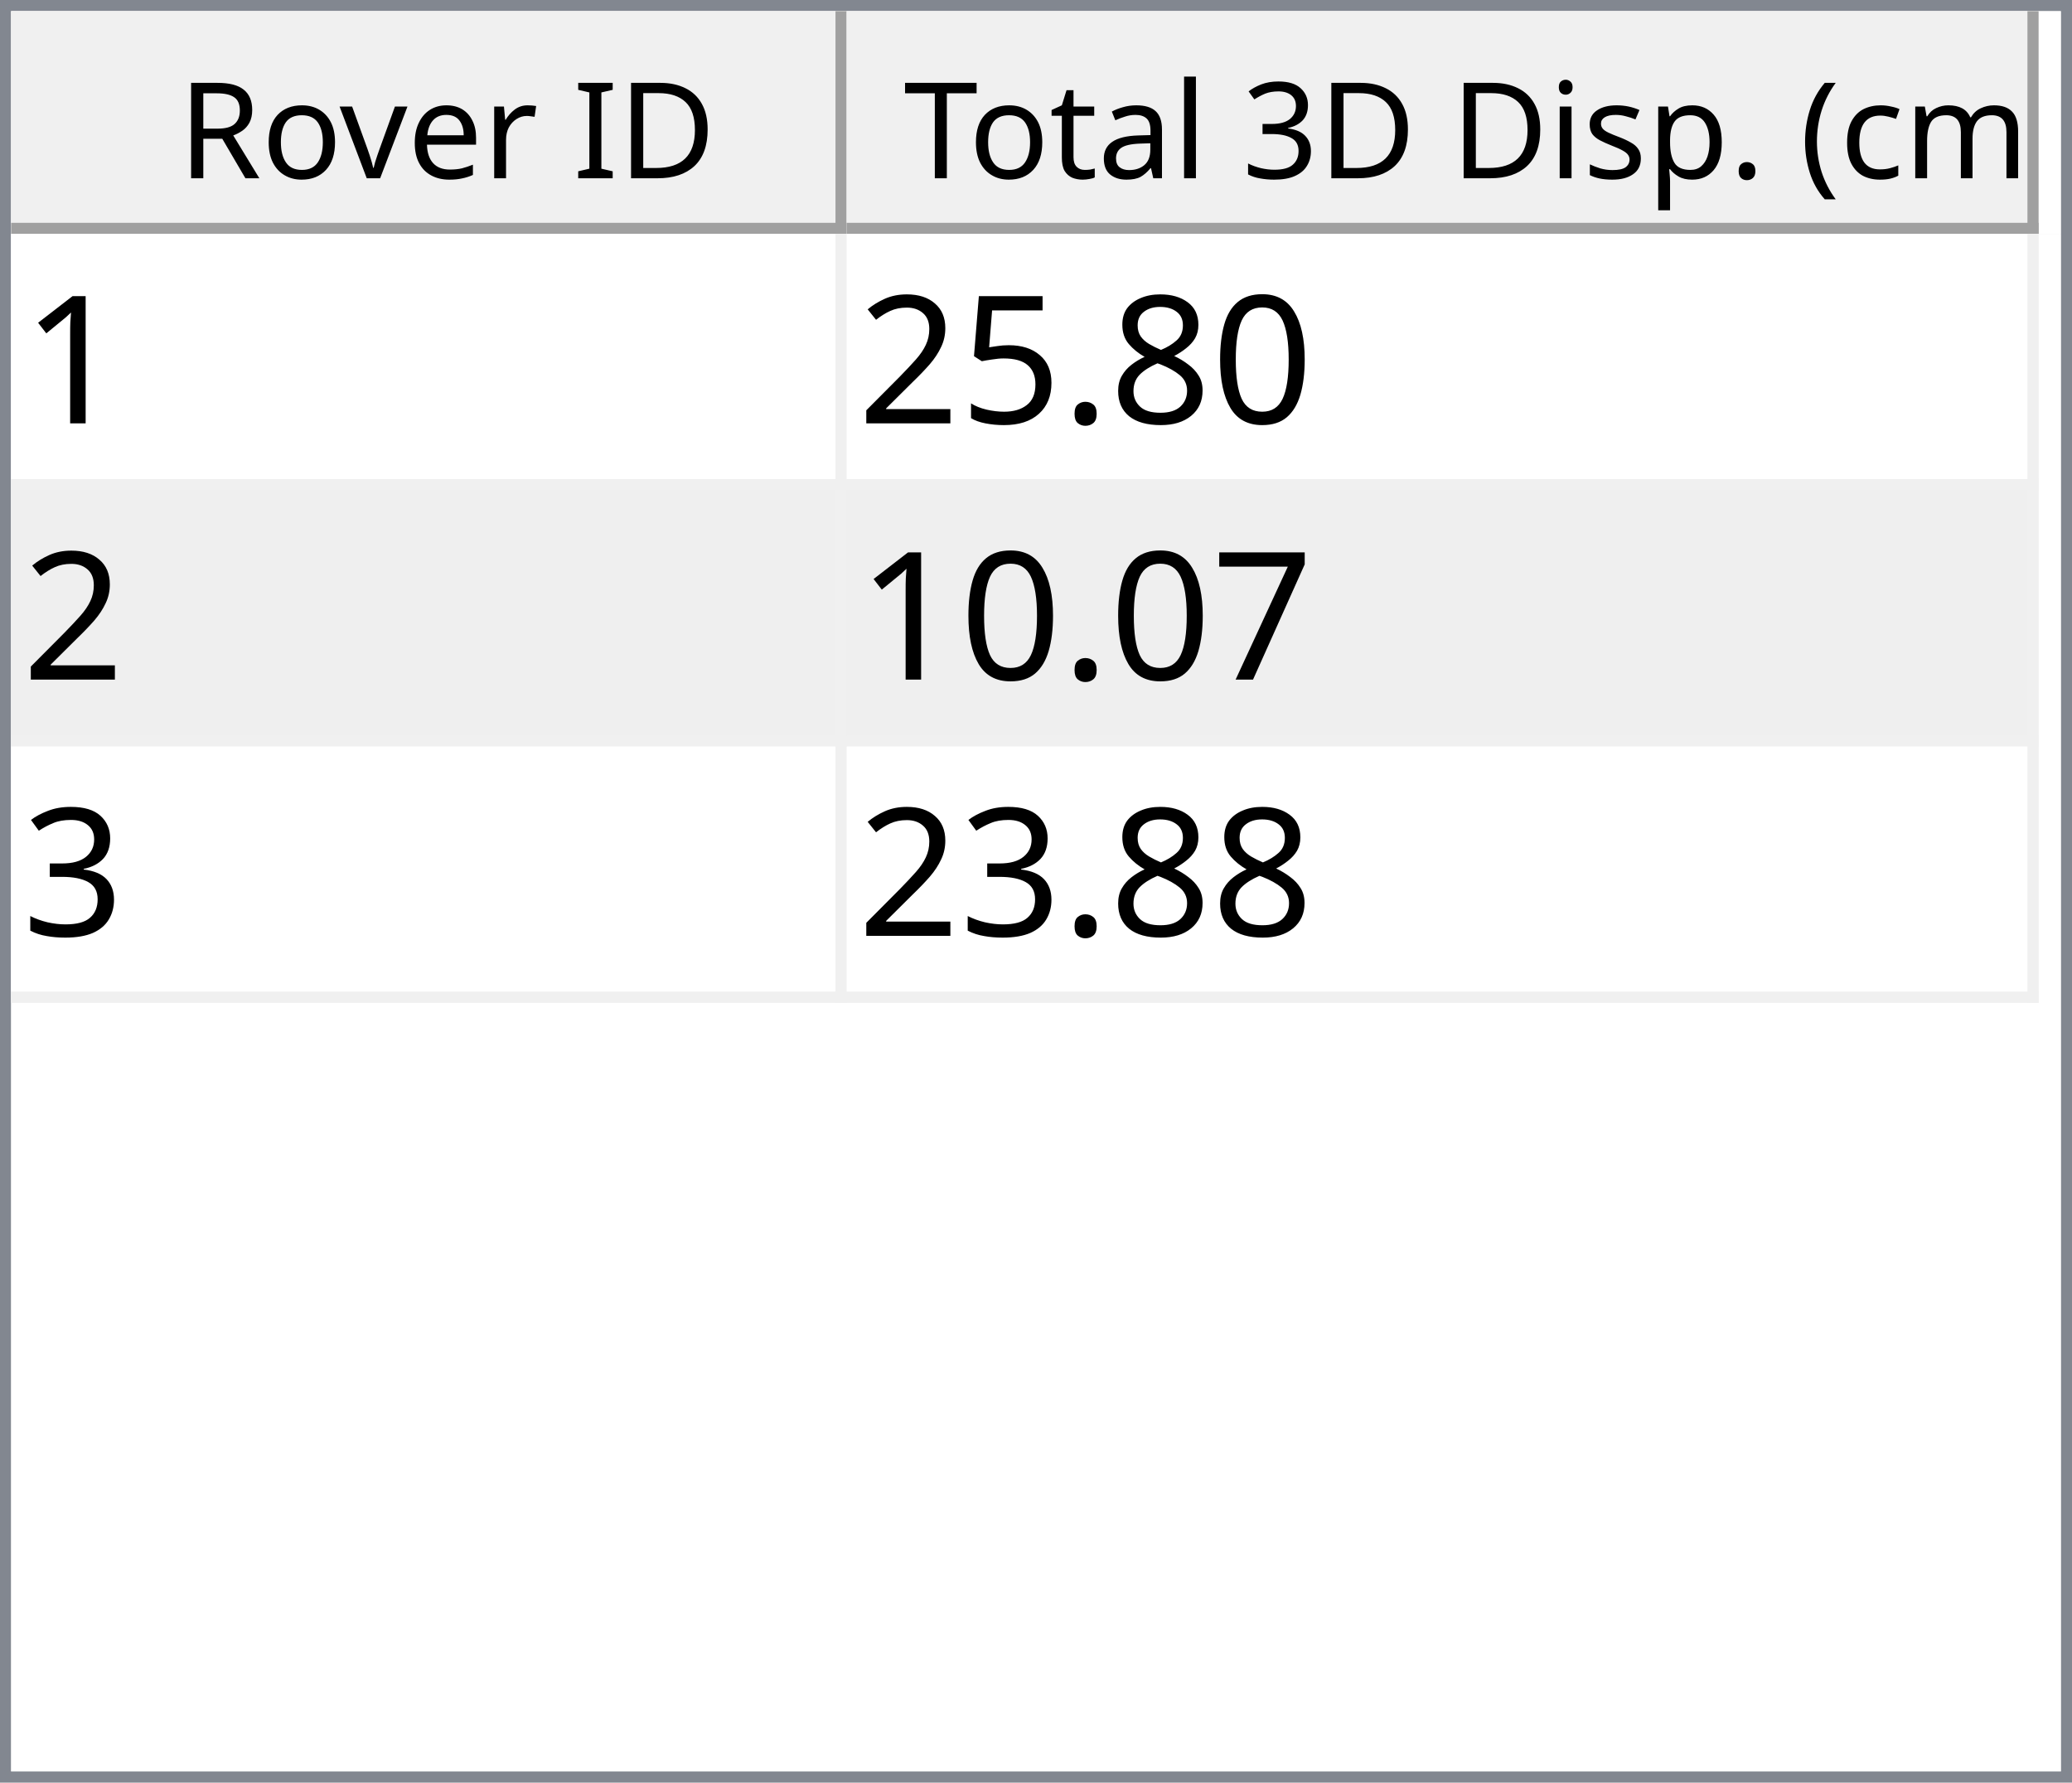
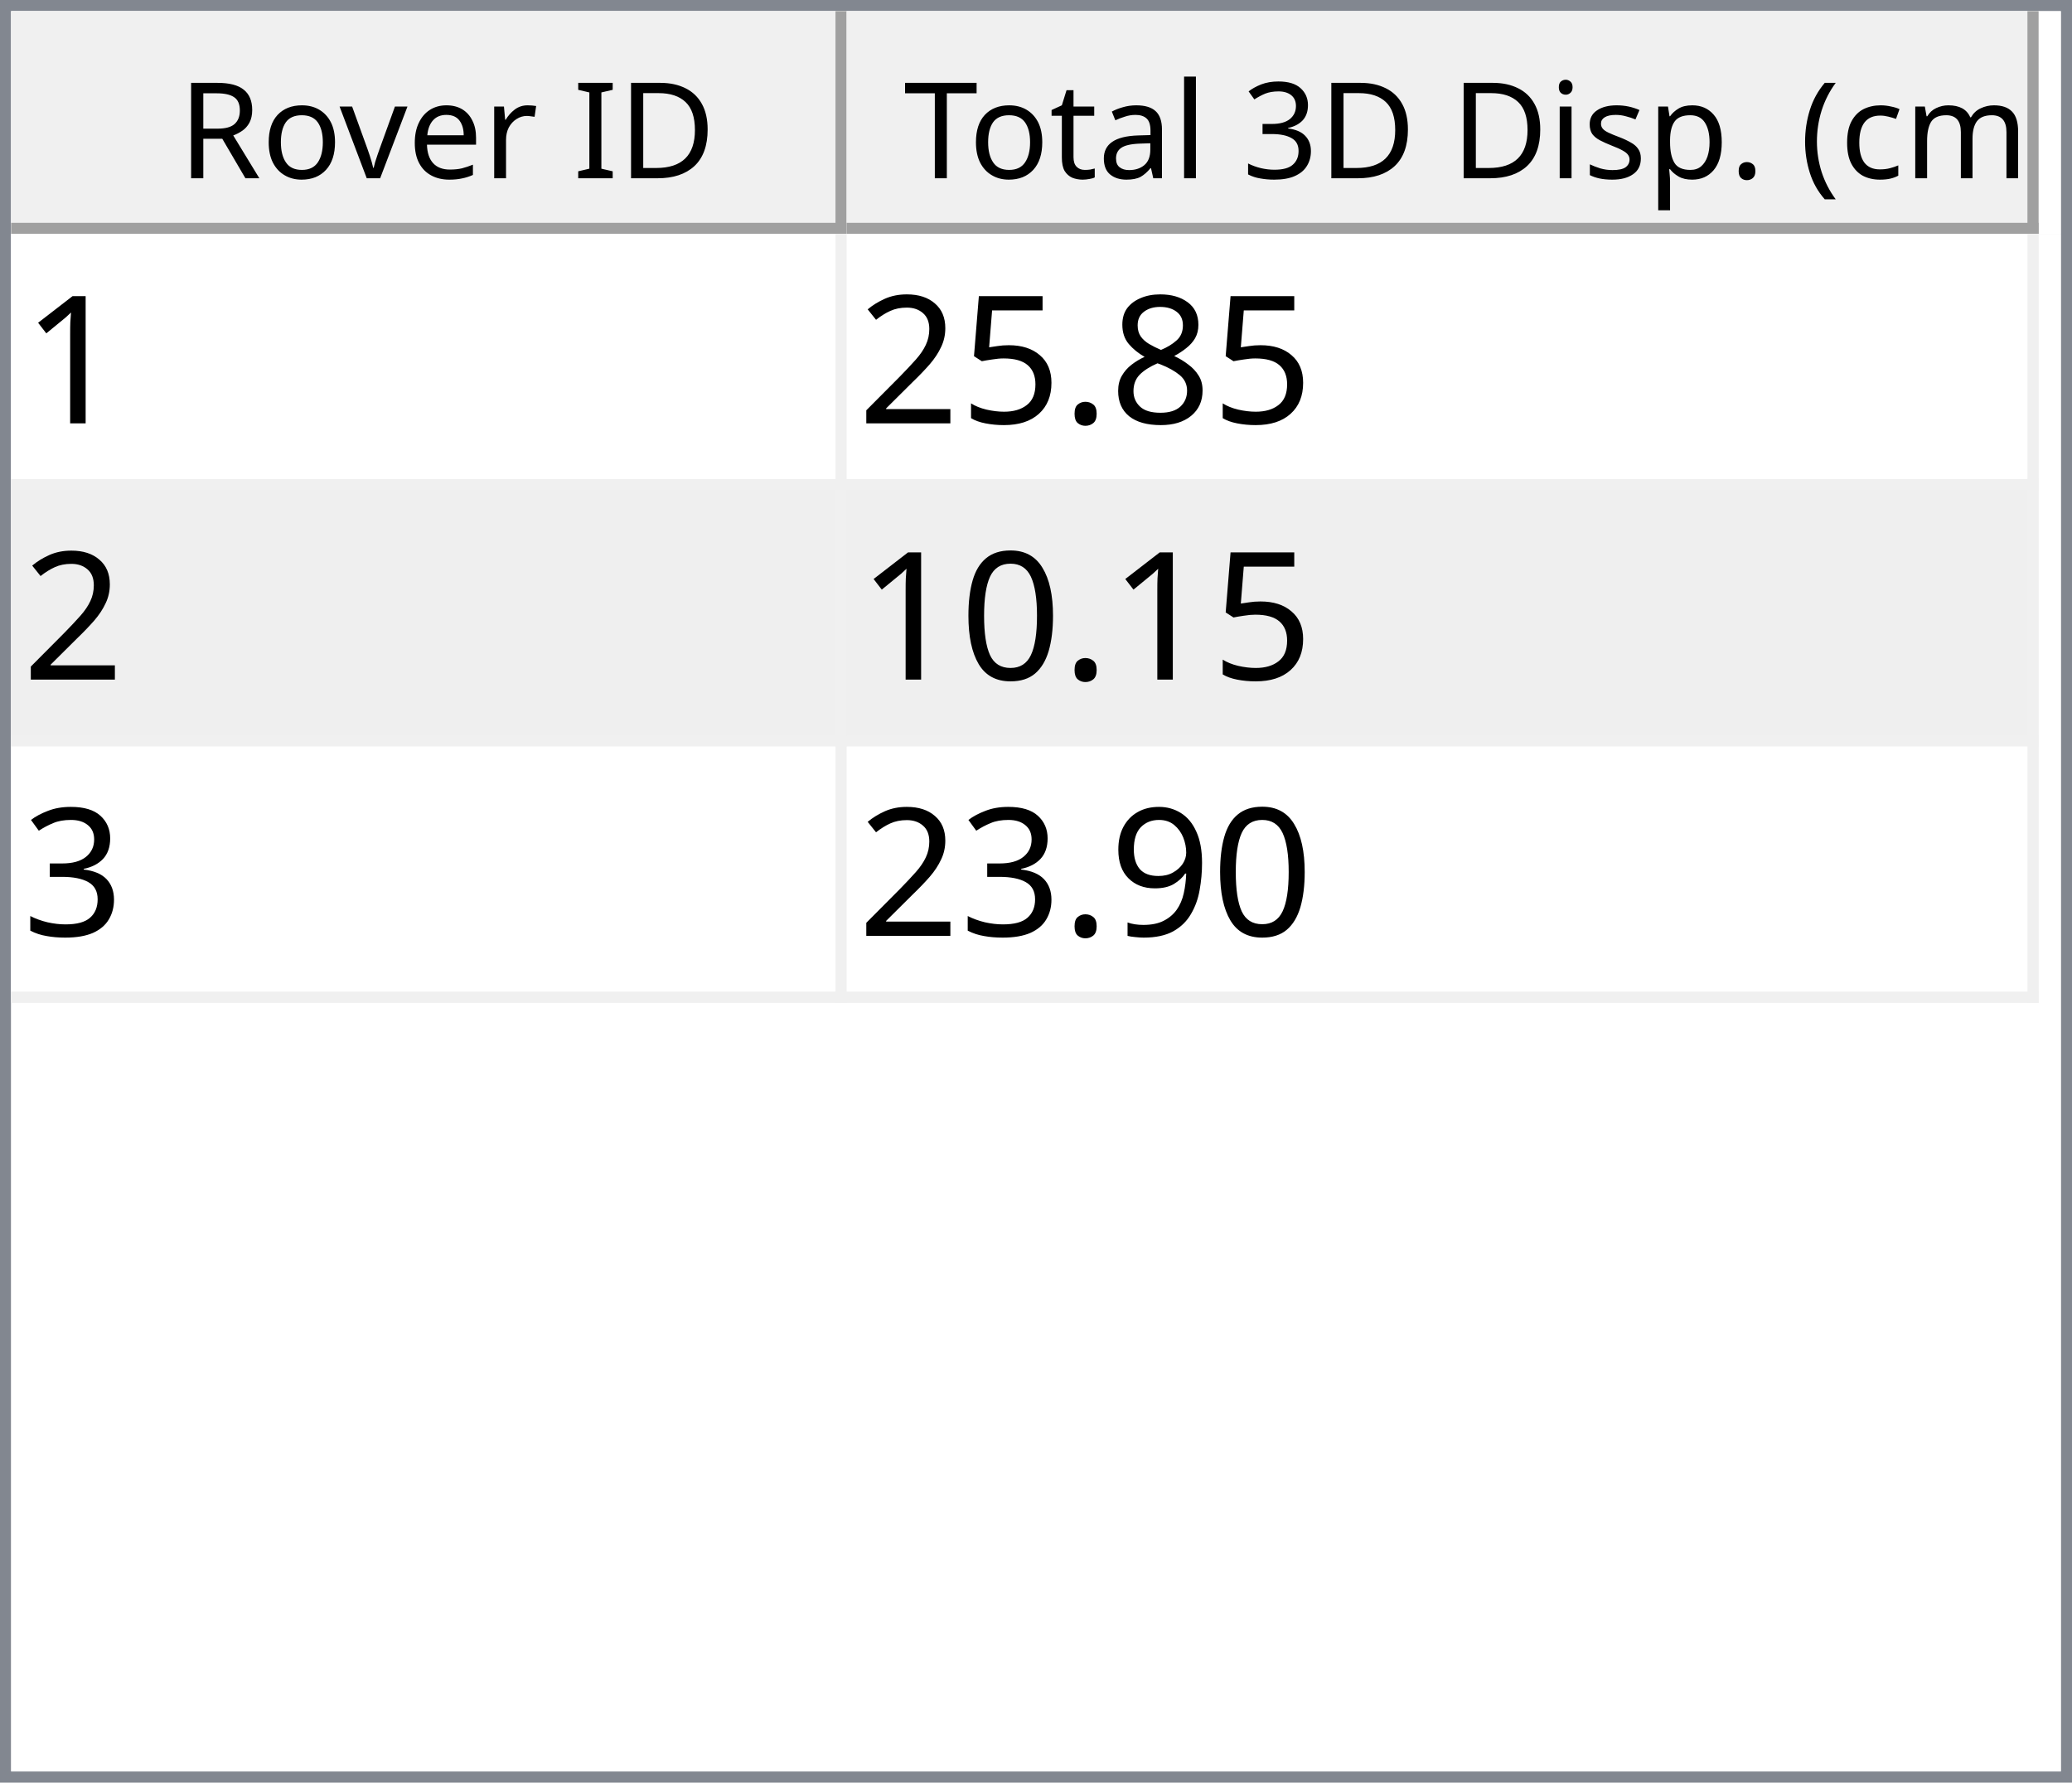
<svg xmlns="http://www.w3.org/2000/svg" style="fill-opacity:1; color-rendering:auto; color-interpolation:auto; text-rendering:auto; stroke:black; stroke-linecap:square; stroke-miterlimit:10; shape-rendering:auto; stroke-opacity:1; fill:black; stroke-dasharray:none; font-weight:normal; stroke-width:1; font-family:'Dialog'; font-style:normal; stroke-linejoin:miter; font-size:12px; stroke-dashoffset:0; image-rendering:auto;" width="186" height="160">
  <defs id="genericDefs" />
  <g>
    <defs id="defs1">
      <clipPath clipPathUnits="userSpaceOnUse" id="clipPath1">
        <path d="M0 0 L186 0 L186 160 L0 160 L0 0 Z" />
      </clipPath>
      <clipPath clipPathUnits="userSpaceOnUse" id="clipPath2">
        <path d="M0 0 L0 160 L186 160 L186 0 Z" />
      </clipPath>
      <clipPath clipPathUnits="userSpaceOnUse" id="clipPath3">
        <path d="M0 0 L0 20 L184 20 L184 0 Z" />
      </clipPath>
      <clipPath clipPathUnits="userSpaceOnUse" id="clipPath4">
        <path d="M0 0 L0 20 L75 20 L75 0 Z" />
      </clipPath>
      <clipPath clipPathUnits="userSpaceOnUse" id="clipPath5">
        <path d="M1 1 L1 19 L74 19 L74 1 Z" />
      </clipPath>
      <clipPath clipPathUnits="userSpaceOnUse" id="clipPath6">
        <path d="M0 0 L0 18 L73 18 L73 0 Z" />
      </clipPath>
      <clipPath clipPathUnits="userSpaceOnUse" id="clipPath7">
        <path d="M-0.5 -0.5 L-0.5 19.5 L74.5 19.5 L74.5 -0.5 Z" />
      </clipPath>
      <clipPath clipPathUnits="userSpaceOnUse" id="clipPath8">
        <path d="M0 0 L0 20 L107 20 L107 0 Z" />
      </clipPath>
      <clipPath clipPathUnits="userSpaceOnUse" id="clipPath9">
        <path d="M1 1 L1 19 L106 19 L106 1 Z" />
      </clipPath>
      <clipPath clipPathUnits="userSpaceOnUse" id="clipPath10">
        <path d="M0 0 L0 18 L105 18 L105 0 Z" />
      </clipPath>
      <clipPath clipPathUnits="userSpaceOnUse" id="clipPath11">
        <path d="M-0.5 -0.5 L-0.5 19.5 L106.5 19.5 L106.5 -0.5 Z" />
      </clipPath>
      <clipPath clipPathUnits="userSpaceOnUse" id="clipPath12">
        <path d="M0 0 L0 138 L184 138 L184 0 Z" />
      </clipPath>
      <clipPath clipPathUnits="userSpaceOnUse" id="clipPath13">
        <path d="M0 0 L0 69 L182 69 L182 0 Z" />
      </clipPath>
      <clipPath clipPathUnits="userSpaceOnUse" id="clipPath14">
        <path d="M-0.5 -0.5 L-0.5 68.5 L181.5 68.5 L181.5 -0.5 Z" />
      </clipPath>
      <clipPath clipPathUnits="userSpaceOnUse" id="clipPath15">
        <path d="M0 0 L0 22 L74 22 L74 0 Z" />
      </clipPath>
      <clipPath clipPathUnits="userSpaceOnUse" id="clipPath16">
        <path d="M0 0 L0 22 L106 22 L106 0 Z" />
      </clipPath>
      <font horiz-adv-x="64.551" id="font1">
        <font-face ascent="107.91" descent="25.098" units-per-em="100" style="font-style:normal; font-family:Segoe UI; font-weight:normal;" />
        <missing-glyph horiz-adv-x="64.551" d="M8.109 0 L8.109 68.266 L56.453 68.266 L56.453 0 L8.109 0 ZM15.328 7.234 L49.219 7.234 L49.219 61.031 L15.328 61.031 L15.328 7.234 Z" />
        <glyph unicode="D" horiz-adv-x="70.117" d="M9.188 0 L9.188 70.016 L28.516 70.016 Q65.531 70.016 65.531 35.891 Q65.531 19.672 55.25 9.836 Q44.969 0 27.734 0 L9.188 0 ZM17.391 62.594 L17.391 7.422 L27.828 7.422 Q41.609 7.422 49.273 14.797 Q56.938 22.172 56.938 35.688 Q56.938 62.594 28.328 62.594 L17.391 62.594 Z" />
        <glyph unicode="I" horiz-adv-x="26.611" d="M17.391 0 L9.188 0 L9.188 70.016 L17.391 70.016 L17.391 0 Z" />
        <glyph unicode=" " horiz-adv-x="27.393" d="" />
        <glyph unicode="r" horiz-adv-x="34.766" d="M34.188 41.891 Q32.078 43.5 28.125 43.5 Q23 43.5 19.555 38.672 Q16.109 33.844 16.109 25.484 L16.109 0 L8.109 0 L8.109 50 L16.109 50 L16.109 39.703 L16.312 39.703 Q18.016 44.969 21.531 47.922 Q25.047 50.875 29.391 50.875 Q32.516 50.875 34.188 50.203 L34.188 41.891 Z" />
        <glyph unicode="e" horiz-adv-x="52.295" d="M48.297 23 L12.984 23 Q13.188 14.656 17.484 10.109 Q21.781 5.562 29.297 5.562 Q37.75 5.562 44.828 11.141 L44.828 3.609 Q38.234 -1.172 27.391 -1.172 Q16.797 -1.172 10.742 5.641 Q4.688 12.453 4.688 24.812 Q4.688 36.469 11.305 43.82 Q17.922 51.172 27.734 51.172 Q37.547 51.172 42.922 44.828 Q48.297 38.484 48.297 27.203 L48.297 23 ZM40.094 29.781 Q40.047 36.719 36.75 40.578 Q33.453 44.438 27.594 44.438 Q21.922 44.438 17.969 40.383 Q14.016 36.328 13.094 29.781 L40.094 29.781 Z" />
        <glyph unicode="v" horiz-adv-x="47.9" d="M47.406 50 L27.484 0 L19.625 0 L0.688 50 L9.469 50 L22.172 13.672 Q23.578 9.672 23.922 6.688 L24.125 6.688 Q24.609 10.453 25.688 13.484 L38.969 50 L47.406 50 Z" />
        <glyph unicode="o" horiz-adv-x="58.594" d="M29 -1.172 Q17.922 -1.172 11.305 5.836 Q4.688 12.844 4.688 24.422 Q4.688 37.016 11.57 44.094 Q18.453 51.172 30.172 51.172 Q41.359 51.172 47.633 44.289 Q53.906 37.406 53.906 25.203 Q53.906 13.234 47.141 6.031 Q40.375 -1.172 29 -1.172 ZM29.594 44.438 Q21.875 44.438 17.383 39.188 Q12.891 33.938 12.891 24.703 Q12.891 15.828 17.43 10.695 Q21.969 5.562 29.594 5.562 Q37.359 5.562 41.531 10.594 Q45.703 15.625 45.703 24.906 Q45.703 34.281 41.531 39.359 Q37.359 44.438 29.594 44.438 Z" />
        <glyph unicode="R" horiz-adv-x="59.814" d="M59.375 0 L49.609 0 L37.891 19.625 Q36.281 22.359 34.766 24.289 Q33.25 26.219 31.664 27.438 Q30.078 28.656 28.25 29.219 Q26.422 29.781 24.125 29.781 L17.391 29.781 L17.391 0 L9.188 0 L9.188 70.016 L30.078 70.016 Q34.672 70.016 38.555 68.867 Q42.438 67.719 45.289 65.375 Q48.141 63.031 49.758 59.547 Q51.375 56.062 51.375 51.375 Q51.375 47.703 50.273 44.656 Q49.172 41.609 47.148 39.211 Q45.125 36.812 42.266 35.133 Q39.406 33.453 35.844 32.516 L35.844 32.328 Q37.594 31.547 38.891 30.547 Q40.188 29.547 41.359 28.18 Q42.531 26.812 43.68 25.078 Q44.828 23.344 46.234 21.047 L59.375 0 ZM17.391 62.594 L17.391 37.203 L28.516 37.203 Q31.594 37.203 34.203 38.133 Q36.812 39.062 38.719 40.797 Q40.625 42.531 41.703 45.047 Q42.781 47.562 42.781 50.688 Q42.781 56.297 39.141 59.445 Q35.5 62.594 28.609 62.594 L17.391 62.594 Z" />
        <glyph unicode=")" horiz-adv-x="30.176" d="M8.297 -15.922 L1.172 -15.922 Q16.406 2.344 16.406 26.812 Q16.406 51.469 1.078 70.016 L8.297 70.016 Q23.531 52.156 23.531 26.703 Q23.531 1.375 8.297 -15.922 Z" />
        <glyph unicode="m" horiz-adv-x="86.133" d="M79.109 0 L71.094 0 L71.094 28.719 Q71.094 37.016 68.531 40.727 Q65.969 44.438 59.906 44.438 Q54.781 44.438 51.195 39.75 Q47.609 35.062 47.609 28.516 L47.609 0 L39.594 0 L39.594 29.688 Q39.594 44.438 28.219 44.438 Q22.953 44.438 19.531 40.016 Q16.109 35.594 16.109 28.516 L16.109 0 L8.109 0 L8.109 50 L16.109 50 L16.109 42.094 L16.312 42.094 Q21.625 51.172 31.844 51.172 Q36.969 51.172 40.773 48.312 Q44.578 45.453 46 40.828 Q51.562 51.172 62.594 51.172 Q79.109 51.172 79.109 30.812 L79.109 0 Z" />
        <glyph unicode="c" horiz-adv-x="46.191" d="M42.188 2.297 Q36.422 -1.172 28.516 -1.172 Q17.828 -1.172 11.258 5.789 Q4.688 12.75 4.688 23.828 Q4.688 36.188 11.766 43.68 Q18.844 51.172 30.672 51.172 Q37.25 51.172 42.281 48.734 L42.281 40.531 Q36.719 44.438 30.375 44.438 Q22.703 44.438 17.797 38.945 Q12.891 33.453 12.891 24.516 Q12.891 15.719 17.508 10.641 Q22.125 5.562 29.891 5.562 Q36.422 5.562 42.188 9.906 L42.188 2.297 Z" />
        <glyph unicode="(" horiz-adv-x="30.176" d="M29.109 -15.922 L21.969 -15.922 Q6.844 1.375 6.844 26.703 Q6.844 52.156 21.969 70.016 L29.203 70.016 Q13.875 51.469 13.875 26.812 Q13.875 2.344 29.109 -15.922 Z" />
        <glyph unicode="." horiz-adv-x="21.68" d="M10.891 -1.078 Q8.641 -1.078 7.055 0.539 Q5.469 2.156 5.469 4.391 Q5.469 6.641 7.055 8.273 Q8.641 9.906 10.891 9.906 Q13.188 9.906 14.797 8.273 Q16.406 6.641 16.406 4.391 Q16.406 2.156 14.797 0.539 Q13.188 -1.078 10.891 -1.078 Z" />
        <glyph unicode="p" horiz-adv-x="58.789" d="M16.312 7.234 L16.109 7.234 L16.109 -23 L8.109 -23 L8.109 50 L16.109 50 L16.109 41.219 L16.312 41.219 Q22.219 51.172 33.594 51.172 Q43.266 51.172 48.688 44.461 Q54.109 37.75 54.109 26.469 Q54.109 13.922 48 6.375 Q41.891 -1.172 31.297 -1.172 Q21.578 -1.172 16.312 7.234 ZM16.109 27.391 L16.109 20.406 Q16.109 14.203 20.141 9.883 Q24.172 5.562 30.375 5.562 Q37.641 5.562 41.773 11.133 Q45.906 16.703 45.906 26.609 Q45.906 34.969 42.047 39.703 Q38.188 44.438 31.594 44.438 Q24.609 44.438 20.359 39.578 Q16.109 34.719 16.109 27.391 Z" />
        <glyph unicode="s" horiz-adv-x="42.432" d="M5.078 1.812 L5.078 10.406 Q11.625 5.562 19.484 5.562 Q30.031 5.562 30.031 12.594 Q30.031 14.594 29.125 15.992 Q28.219 17.391 26.68 18.461 Q25.141 19.531 23.07 20.383 Q21 21.234 18.609 22.172 Q15.281 23.484 12.766 24.828 Q10.25 26.172 8.57 27.859 Q6.891 29.547 6.031 31.695 Q5.172 33.844 5.172 36.719 Q5.172 40.234 6.789 42.945 Q8.406 45.656 11.086 47.484 Q13.766 49.312 17.211 50.242 Q20.656 51.172 24.312 51.172 Q30.812 51.172 35.938 48.922 L35.938 40.828 Q30.422 44.438 23.25 44.438 Q21 44.438 19.195 43.922 Q17.391 43.406 16.094 42.477 Q14.797 41.547 14.086 40.258 Q13.375 38.969 13.375 37.406 Q13.375 35.453 14.086 34.133 Q14.797 32.812 16.164 31.789 Q17.531 30.766 19.484 29.938 Q21.438 29.109 23.922 28.125 Q27.25 26.859 29.883 25.516 Q32.516 24.172 34.375 22.484 Q36.234 20.797 37.234 18.602 Q38.234 16.406 38.234 13.375 Q38.234 9.672 36.602 6.938 Q34.969 4.203 32.234 2.398 Q29.5 0.594 25.93 -0.289 Q22.359 -1.172 18.453 -1.172 Q10.75 -1.172 5.078 1.812 Z" />
        <glyph unicode="i" horiz-adv-x="24.219" d="M12.203 62.703 Q10.062 62.703 8.547 64.164 Q7.031 65.625 7.031 67.875 Q7.031 70.125 8.547 71.609 Q10.062 73.094 12.203 73.094 Q14.406 73.094 15.945 71.609 Q17.484 70.125 17.484 67.875 Q17.484 65.719 15.945 64.211 Q14.406 62.703 12.203 62.703 ZM16.109 0 L8.109 0 L8.109 50 L16.109 50 L16.109 0 Z" />
        <glyph unicode="3" horiz-adv-x="53.906" d="M46.531 19.828 Q46.531 15.094 44.75 11.211 Q42.969 7.328 39.719 4.57 Q36.469 1.812 31.93 0.297 Q27.391 -1.219 21.922 -1.219 Q11.922 -1.219 6 2.594 L6 11.188 Q13.094 5.609 22.219 5.609 Q25.875 5.609 28.828 6.539 Q31.781 7.469 33.906 9.227 Q36.031 10.984 37.18 13.477 Q38.328 15.969 38.328 19.094 Q38.328 32.812 18.797 32.812 L12.984 32.812 L12.984 39.594 L18.5 39.594 Q35.797 39.594 35.797 52.484 Q35.797 64.406 22.609 64.406 Q15.188 64.406 8.688 59.422 L8.688 67.188 Q15.375 71.188 24.609 71.188 Q29 71.188 32.57 69.969 Q36.141 68.75 38.68 66.555 Q41.219 64.359 42.609 61.281 Q44 58.203 44 54.5 Q44 40.672 30.031 36.719 L30.031 36.531 Q33.594 36.141 36.625 34.797 Q39.656 33.453 41.852 31.305 Q44.047 29.156 45.289 26.25 Q46.531 23.344 46.531 19.828 Z" />
        <glyph unicode="l" horiz-adv-x="24.219" d="M16.109 0 L8.109 0 L8.109 74.031 L16.109 74.031 L16.109 0 Z" />
        <glyph unicode="a" horiz-adv-x="50.879" d="M43.891 0 L35.891 0 L35.891 7.812 L35.688 7.812 Q30.469 -1.172 20.312 -1.172 Q12.844 -1.172 8.617 2.781 Q4.391 6.734 4.391 13.281 Q4.391 27.297 20.906 29.594 L35.891 31.688 Q35.891 44.438 25.594 44.438 Q16.547 44.438 9.281 38.281 L9.281 46.484 Q16.656 51.172 26.266 51.172 Q43.891 51.172 43.891 32.516 L43.891 0 ZM35.891 25.297 L23.828 23.641 Q18.266 22.859 15.43 20.875 Q12.594 18.891 12.594 13.875 Q12.594 10.203 15.211 7.883 Q17.828 5.562 22.172 5.562 Q28.125 5.562 32.008 9.742 Q35.891 13.922 35.891 20.312 L35.891 25.297 Z" />
        <glyph unicode="t" horiz-adv-x="33.887" d="M31.297 0.484 Q28.469 -1.078 23.828 -1.078 Q10.688 -1.078 10.688 13.578 L10.688 43.172 L2.094 43.172 L2.094 50 L10.688 50 L10.688 62.203 L18.703 64.797 L18.703 50 L31.297 50 L31.297 43.172 L18.703 43.172 L18.703 14.984 Q18.703 9.969 20.414 7.82 Q22.125 5.672 26.078 5.672 Q29.109 5.672 31.297 7.328 L31.297 0.484 Z" />
        <glyph unicode="T" horiz-adv-x="52.393" d="M50.594 62.594 L30.375 62.594 L30.375 0 L22.172 0 L22.172 62.594 L2 62.594 L2 70.016 L50.594 70.016 L50.594 62.594 Z" />
      </font>
      <font horiz-adv-x="75.0" id="font2">
        <font-face ascent="100.537" descent="21.973" units-per-em="100" style="font-style:normal; font-family:sans-serif; font-weight:normal;" />
        <missing-glyph horiz-adv-x="75.0" d="M12.5 0 L12.5 62.5 L62.5 62.5 L62.5 0 L12.5 0 ZM14.062 1.562 L60.938 1.562 L60.938 60.938 L14.062 60.938 L14.062 1.562 Z" />
        <glyph unicode="1" horiz-adv-x="55.615" d="M37.25 0 L28.469 0 L28.469 56 Q25.297 52.984 20.141 49.953 Q14.984 46.922 10.891 45.406 L10.891 53.906 Q18.266 57.375 23.781 62.305 Q29.297 67.234 31.594 71.875 L37.25 71.875 L37.25 0 Z" />
-         <glyph unicode="0" horiz-adv-x="55.615" d="M4.156 35.297 Q4.156 48 6.766 55.742 Q9.375 63.484 14.523 67.68 Q19.672 71.875 27.484 71.875 Q33.25 71.875 37.594 69.555 Q41.938 67.234 44.773 62.867 Q47.609 58.5 49.219 52.227 Q50.828 45.953 50.828 35.297 Q50.828 22.703 48.242 14.969 Q45.656 7.234 40.508 3.008 Q35.359 -1.219 27.484 -1.219 Q17.141 -1.219 11.234 6.203 Q4.156 15.141 4.156 35.297 ZM13.188 35.297 Q13.188 17.672 17.312 11.836 Q21.438 6 27.484 6 Q33.547 6 37.672 11.859 Q41.797 17.719 41.797 35.297 Q41.797 52.984 37.672 58.789 Q33.547 64.594 27.391 64.594 Q21.344 64.594 17.719 59.469 Q13.188 52.938 13.188 35.297 Z" />
        <glyph unicode="8" horiz-adv-x="55.615" d="M17.672 38.812 Q12.203 40.828 9.57 44.539 Q6.938 48.25 6.938 53.422 Q6.938 61.234 12.555 66.555 Q18.172 71.875 27.484 71.875 Q36.859 71.875 42.578 66.43 Q48.297 60.984 48.297 53.172 Q48.297 48.188 45.68 44.508 Q43.062 40.828 37.75 38.812 Q44.344 36.672 47.781 31.883 Q51.219 27.094 51.219 20.453 Q51.219 11.281 44.727 5.031 Q38.234 -1.219 27.641 -1.219 Q17.047 -1.219 10.547 5.055 Q4.047 11.328 4.047 20.703 Q4.047 27.688 7.594 32.398 Q11.141 37.109 17.672 38.812 ZM15.922 53.719 Q15.922 48.641 19.195 45.414 Q22.469 42.188 27.688 42.188 Q32.766 42.188 36.016 45.383 Q39.266 48.578 39.266 53.219 Q39.266 58.062 35.914 61.359 Q32.562 64.656 27.594 64.656 Q22.562 64.656 19.242 61.43 Q15.922 58.203 15.922 53.719 ZM13.094 20.656 Q13.094 16.891 14.875 13.375 Q16.656 9.859 20.172 7.93 Q23.688 6 27.734 6 Q34.031 6 38.133 10.055 Q42.234 14.109 42.234 20.359 Q42.234 26.703 38.016 30.859 Q33.797 35.016 27.438 35.016 Q21.234 35.016 17.164 30.914 Q13.094 26.812 13.094 20.656 Z" />
        <glyph unicode="." horiz-adv-x="27.783" d="M9.078 0 L9.078 10.016 L19.094 10.016 L19.094 0 L9.078 0 Z" />
        <glyph unicode="5" horiz-adv-x="55.615" d="M4.156 18.75 L13.375 19.531 Q14.406 12.797 18.141 9.398 Q21.875 6 27.156 6 Q33.5 6 37.891 10.789 Q42.281 15.578 42.281 23.484 Q42.281 31 38.062 35.352 Q33.844 39.703 27 39.703 Q22.75 39.703 19.336 37.773 Q15.922 35.844 13.969 32.766 L5.719 33.844 L12.641 70.609 L48.25 70.609 L48.25 62.203 L19.672 62.203 L15.828 42.969 Q22.266 47.469 29.344 47.469 Q38.719 47.469 45.164 40.969 Q51.609 34.469 51.609 24.266 Q51.609 14.547 45.953 7.469 Q39.062 -1.219 27.156 -1.219 Q17.391 -1.219 11.211 4.25 Q5.031 9.719 4.156 18.75 Z" />
        <glyph unicode="2" horiz-adv-x="55.615" d="M50.344 8.453 L50.344 0 L3.031 0 Q2.938 3.172 4.047 6.109 Q5.859 10.938 9.836 15.625 Q13.812 20.312 21.344 26.469 Q33.016 36.031 37.117 41.625 Q41.219 47.219 41.219 52.203 Q41.219 57.422 37.477 61.008 Q33.734 64.594 27.734 64.594 Q21.391 64.594 17.578 60.789 Q13.766 56.984 13.719 50.25 L4.688 51.172 Q5.609 61.281 11.664 66.578 Q17.719 71.875 27.938 71.875 Q38.234 71.875 44.242 66.164 Q50.25 60.453 50.25 52 Q50.25 47.703 48.492 43.555 Q46.734 39.406 42.656 34.812 Q38.578 30.219 29.109 22.219 Q21.188 15.578 18.945 13.211 Q16.703 10.844 15.234 8.453 L50.344 8.453 Z" />
-         <glyph unicode="7" horiz-adv-x="55.615" d="M4.734 62.203 L4.734 70.656 L51.078 70.656 L51.078 63.812 Q44.234 56.547 37.523 44.484 Q30.812 32.422 27.156 19.672 Q24.516 10.688 23.781 0 L14.75 0 Q14.891 8.453 18.062 20.414 Q21.234 32.375 27.172 43.484 Q33.109 54.594 39.797 62.203 L4.734 62.203 Z" />
+         <glyph unicode="0" horiz-adv-x="55.615" d="M4.156 35.297 Q4.156 48 6.766 55.742 Q9.375 63.484 14.523 67.68 Q19.672 71.875 27.484 71.875 Q33.25 71.875 37.594 69.555 Q41.938 67.234 44.773 62.867 Q47.609 58.5 49.219 52.227 Q50.828 45.953 50.828 35.297 Q50.828 22.703 48.242 14.969 Q45.656 7.234 40.508 3.008 Q35.359 -1.219 27.484 -1.219 Q17.141 -1.219 11.234 6.203 Q4.156 15.141 4.156 35.297 ZM13.188 35.297 Q13.188 17.672 17.312 11.836 Q21.438 6 27.484 6 Q33.547 6 37.672 11.859 Q41.797 17.719 41.797 35.297 Q41.797 52.984 37.672 58.789 Q33.547 64.594 27.391 64.594 Q21.344 64.594 17.719 59.469 Q13.188 52.938 13.188 35.297 Z" />
        <glyph unicode="3" horiz-adv-x="55.615" d="M4.203 18.891 L12.984 20.062 Q14.5 12.594 18.141 9.297 Q21.781 6 27 6 Q33.203 6 37.477 10.297 Q41.75 14.594 41.75 20.953 Q41.75 27 37.797 30.93 Q33.844 34.859 27.734 34.859 Q25.25 34.859 21.531 33.891 L22.516 41.609 Q23.391 41.5 23.922 41.5 Q29.547 41.5 34.039 44.43 Q38.531 47.359 38.531 53.469 Q38.531 58.297 35.258 61.477 Q31.984 64.656 26.812 64.656 Q21.688 64.656 18.266 61.43 Q14.844 58.203 13.875 51.766 L5.078 53.328 Q6.688 62.156 12.398 67.016 Q18.109 71.875 26.609 71.875 Q32.469 71.875 37.398 69.359 Q42.328 66.844 44.945 62.5 Q47.562 58.156 47.562 53.266 Q47.562 48.641 45.07 44.828 Q42.578 41.016 37.703 38.766 Q44.047 37.312 47.562 32.695 Q51.078 28.078 51.078 21.141 Q51.078 11.766 44.242 5.25 Q37.406 -1.266 26.953 -1.266 Q17.531 -1.266 11.305 4.352 Q5.078 9.969 4.203 18.891 Z" />
+         <glyph unicode="9" horiz-adv-x="55.615" d="M5.469 16.547 L13.922 17.328 Q14.984 11.375 18.016 8.688 Q21.047 6 25.781 6 Q29.828 6 32.883 7.859 Q35.938 9.719 37.891 12.82 Q39.844 15.922 41.164 21.195 Q42.484 26.469 42.484 31.938 Q42.484 32.516 42.438 33.688 Q39.797 29.5 35.234 26.883 Q30.672 24.266 25.344 24.266 Q16.453 24.266 10.305 30.711 Q4.156 37.156 4.156 47.703 Q4.156 58.594 10.578 65.234 Q17 71.875 26.656 71.875 Q33.641 71.875 39.43 68.117 Q45.219 64.359 48.219 57.398 Q51.219 50.438 51.219 37.25 Q51.219 23.531 48.242 15.406 Q45.266 7.281 39.383 3.031 Q33.5 -1.219 25.594 -1.219 Q17.188 -1.219 11.867 3.445 Q6.547 8.109 5.469 16.547 ZM41.453 48.141 Q41.453 55.719 37.43 60.156 Q33.406 64.594 27.734 64.594 Q21.875 64.594 17.531 59.812 Q13.188 55.031 13.188 47.406 Q13.188 40.578 17.312 36.305 Q21.438 32.031 27.484 32.031 Q33.594 32.031 37.523 36.305 Q41.453 40.578 41.453 48.141 Z" />
      </font>
    </defs>
    <g style="fill:white; stroke:white;">
      <rect x="0" y="0" width="186" style="clip-path:url(#clipPath1); stroke:none;" height="160" />
    </g>
    <g style="fill:white; text-rendering:optimizeSpeed; color-rendering:optimizeSpeed; image-rendering:optimizeSpeed; shape-rendering:crispEdges; stroke:white; color-interpolation:sRGB;">
      <rect x="0" width="186" height="160" y="0" style="stroke:none;" />
      <path style="stroke:none;" d="M0 160 L186 160 L186 0 L0 0 Z" />
    </g>
    <g style="fill:rgb(240,240,240); font-family:'Segoe UI'; stroke:rgb(240,240,240);">
      <rect x="0" y="0" width="186" style="clip-path:url(#clipPath2); stroke:none;" height="160" />
    </g>
    <g style="fill:rgb(130,135,144); font-family:'Segoe UI'; stroke:rgb(130,135,144);">
      <path d="M0 0 L186 0 L186 160 L0 160 L0 0 ZM1 1 L185 1 L185 159 L1 159 L1 1 Z" style="fill-rule:evenodd; clip-path:url(#clipPath2); stroke:none;" />
    </g>
    <g style="fill:white; font-family:'Segoe UI'; stroke:white;" transform="translate(1,1)">
      <rect x="0" y="0" width="184" style="clip-path:url(#clipPath3); stroke:none;" height="20" />
    </g>
    <g style="fill:rgb(240,240,240); font-family:'Segoe UI'; stroke:rgb(240,240,240);" transform="translate(1,1)">
      <rect x="0" y="0" width="75" style="clip-path:url(#clipPath4); stroke:none;" height="20" />
    </g>
    <g style="font-family:'Segoe UI';" transform="translate(2,2)">
      <text x="14" xml:space="preserve" y="14" style="clip-path:url(#clipPath6); stroke:none;">Rover ID</text>
    </g>
    <g style="fill:rgb(160,160,160); font-family:'Segoe UI'; stroke:rgb(160,160,160); stroke-linejoin:bevel;" transform="translate(1.5,1.5)">
      <line x1="74" x2="74" y1="0" style="fill:none; clip-path:url(#clipPath7);" y2="19" />
    </g>
    <g style="fill:rgb(160,160,160); font-family:'Segoe UI'; stroke:rgb(160,160,160); stroke-linejoin:bevel;" transform="matrix(1,0,0,1,1,1) translate(0.5,0.5)">
      <line x1="0" x2="74" y1="19" style="fill:none; clip-path:url(#clipPath7);" y2="19" />
    </g>
    <g style="fill:rgb(240,240,240); font-family:'Segoe UI'; stroke:rgb(240,240,240);" transform="translate(76,1)">
      <rect x="0" y="0" width="107" style="clip-path:url(#clipPath8); stroke:none;" height="20" />
    </g>
    <g style="font-family:'Segoe UI';" transform="translate(77,2)">
      <text x="1" xml:space="preserve" y="14" style="clip-path:url(#clipPath10); stroke:none;"> Total 3D Disp. (cm)</text>
    </g>
    <g style="fill:rgb(160,160,160); font-family:'Segoe UI'; stroke:rgb(160,160,160); stroke-linejoin:bevel;" transform="translate(76.5,1.5)">
      <line x1="106" x2="106" y1="0" style="fill:none; clip-path:url(#clipPath11);" y2="19" />
    </g>
    <g style="fill:rgb(160,160,160); font-family:'Segoe UI'; stroke:rgb(160,160,160); stroke-linejoin:bevel;" transform="matrix(1,0,0,1,76,1) translate(0.5,0.5)">
      <line x1="0" x2="106" y1="19" style="fill:none; clip-path:url(#clipPath11);" y2="19" />
    </g>
    <g style="fill:white; font-family:'Segoe UI'; stroke:white;" transform="translate(1,21)">
      <rect x="0" y="0" width="184" style="clip-path:url(#clipPath12); stroke:none;" height="138" />
    </g>
    <g style="fill:rgb(240,240,240); font-size:16px; font-family:sans-serif; stroke:rgb(240,240,240);" transform="translate(1,21)">
      <rect x="0" y="0" width="182" style="clip-path:url(#clipPath13); stroke:none;" height="69" />
      <line transform="translate(0.5,0.5)" x1="0" x2="181" y1="22" style="clip-path:url(#clipPath14); fill:none; stroke-linejoin:bevel;" y2="22" />
    </g>
    <g transform="matrix(1,0,0,1,1,21) translate(0.5,0.5)" style="fill:rgb(240,240,240); font-size:16px; font-family:sans-serif; stroke:rgb(240,240,240); stroke-linejoin:bevel;">
      <line x1="0" x2="181" y1="45" style="fill:none; clip-path:url(#clipPath14);" y2="45" />
    </g>
    <g transform="matrix(1,0,0,1,1,21) translate(0.5,0.5)" style="fill:rgb(240,240,240); font-size:16px; font-family:sans-serif; stroke:rgb(240,240,240); stroke-linejoin:bevel;">
      <line x1="0" x2="181" y1="68" style="fill:none; clip-path:url(#clipPath14);" y2="68" />
    </g>
    <g transform="matrix(1,0,0,1,1,21) translate(0.5,0.5)" style="fill:rgb(240,240,240); font-size:16px; font-family:sans-serif; stroke:rgb(240,240,240); stroke-linejoin:bevel;">
      <line x1="74" x2="74" y1="0" style="fill:none; clip-path:url(#clipPath14);" y2="68" />
    </g>
    <g transform="matrix(1,0,0,1,1,21) translate(0.5,0.5)" style="fill:rgb(240,240,240); font-size:16px; font-family:sans-serif; stroke:rgb(240,240,240); stroke-linejoin:bevel;">
      <line x1="181" x2="181" y1="0" style="fill:none; clip-path:url(#clipPath14);" y2="68" />
    </g>
    <g style="fill:white; font-size:16px; font-family:sans-serif; stroke:white;" transform="matrix(1,0,0,1,1,21)">
      <rect x="0" y="0" width="74" style="clip-path:url(#clipPath15); stroke:none;" height="22" />
      <text x="1" y="17" style="fill:black; clip-path:url(#clipPath15); stroke:none;" xml:space="preserve">1</text>
    </g>
    <g style="fill:white; font-size:16px; font-family:sans-serif; stroke:white;" transform="matrix(1,0,0,1,1,21) translate(75,0)">
      <rect x="0" y="0" width="106" style="clip-path:url(#clipPath16); stroke:none;" height="22" />
-       <text x="1" y="17" style="fill:black; clip-path:url(#clipPath16); stroke:none;" xml:space="preserve">25.80</text>
+       <text x="1" y="17" style="fill:black; clip-path:url(#clipPath16); stroke:none;" xml:space="preserve">25.85</text>
    </g>
    <g style="fill:rgb(239,239,239); font-size:16px; font-family:sans-serif; stroke:rgb(239,239,239);" transform="matrix(1,0,0,1,1,21) translate(0,23)">
      <rect x="0" y="0" width="74" style="clip-path:url(#clipPath15); stroke:none;" height="22" />
      <text x="1" y="17" style="fill:black; clip-path:url(#clipPath15); stroke:none;" xml:space="preserve">2</text>
    </g>
    <g style="fill:rgb(239,239,239); font-size:16px; font-family:sans-serif; stroke:rgb(239,239,239);" transform="matrix(1,0,0,1,1,21) translate(75,23)">
      <rect x="0" y="0" width="106" style="clip-path:url(#clipPath16); stroke:none;" height="22" />
-       <text x="1" y="17" style="fill:black; clip-path:url(#clipPath16); stroke:none;" xml:space="preserve">10.07</text>
+       <text x="1" y="17" style="fill:black; clip-path:url(#clipPath16); stroke:none;" xml:space="preserve">10.15</text>
    </g>
    <g style="fill:white; font-size:16px; font-family:sans-serif; stroke:white;" transform="matrix(1,0,0,1,1,21) translate(0,46)">
      <rect x="0" y="0" width="74" style="clip-path:url(#clipPath15); stroke:none;" height="22" />
      <text x="1" y="17" style="fill:black; clip-path:url(#clipPath15); stroke:none;" xml:space="preserve">3</text>
    </g>
    <g style="fill:white; font-size:16px; font-family:sans-serif; stroke:white;" transform="matrix(1,0,0,1,1,21) translate(75,46)">
      <rect x="0" y="0" width="106" style="clip-path:url(#clipPath16); stroke:none;" height="22" />
-       <text x="1" y="17" style="fill:black; clip-path:url(#clipPath16); stroke:none;" xml:space="preserve">23.88</text>
+       <text x="1" y="17" style="fill:black; clip-path:url(#clipPath16); stroke:none;" xml:space="preserve">23.90</text>
    </g>
  </g>
</svg>
